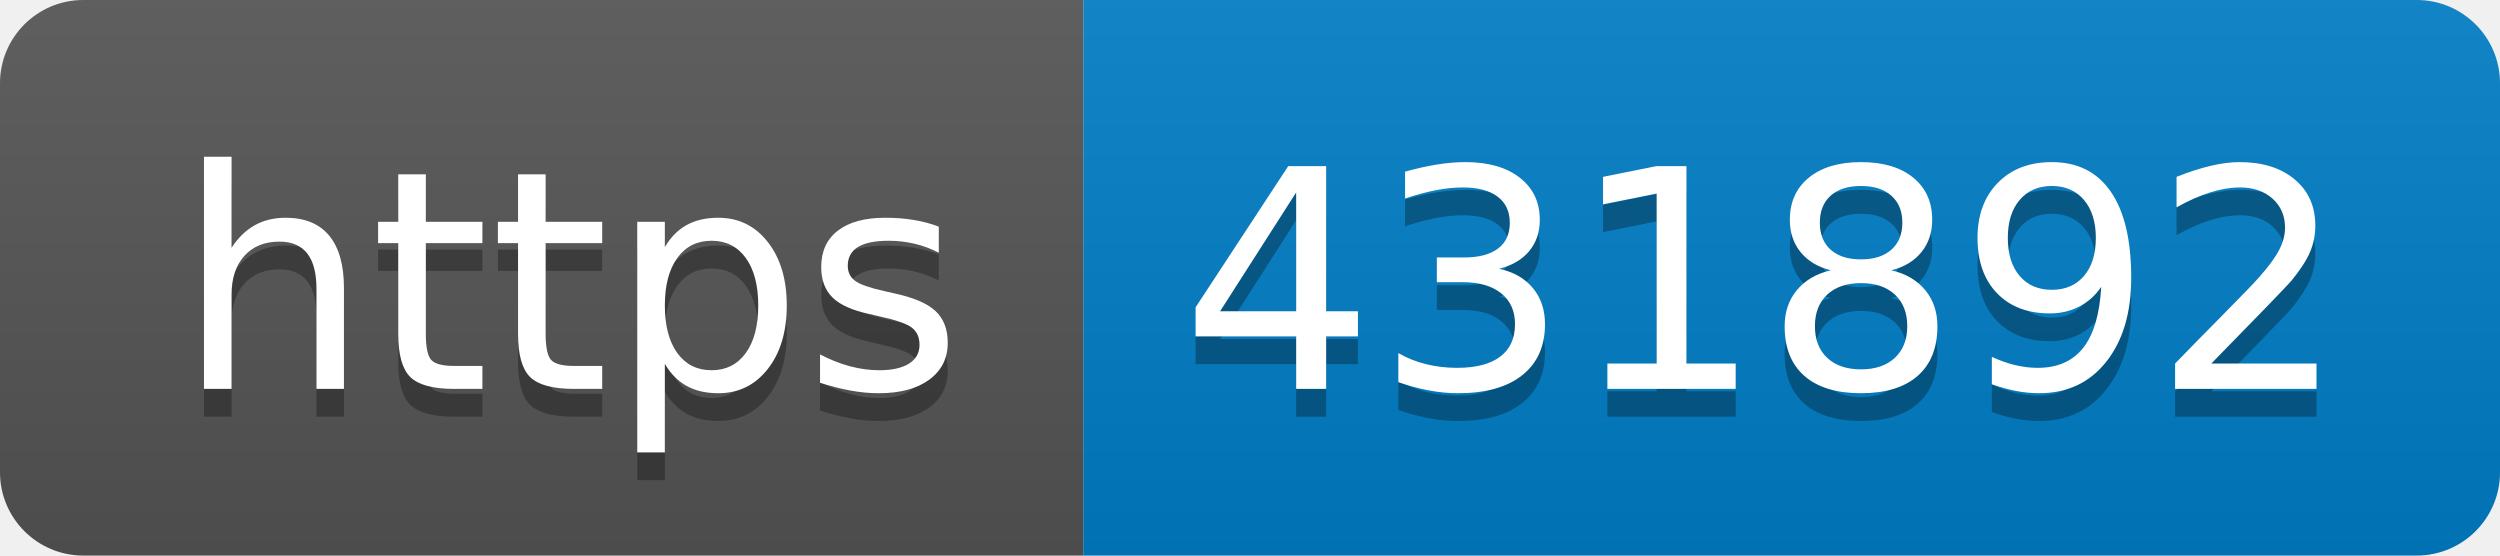
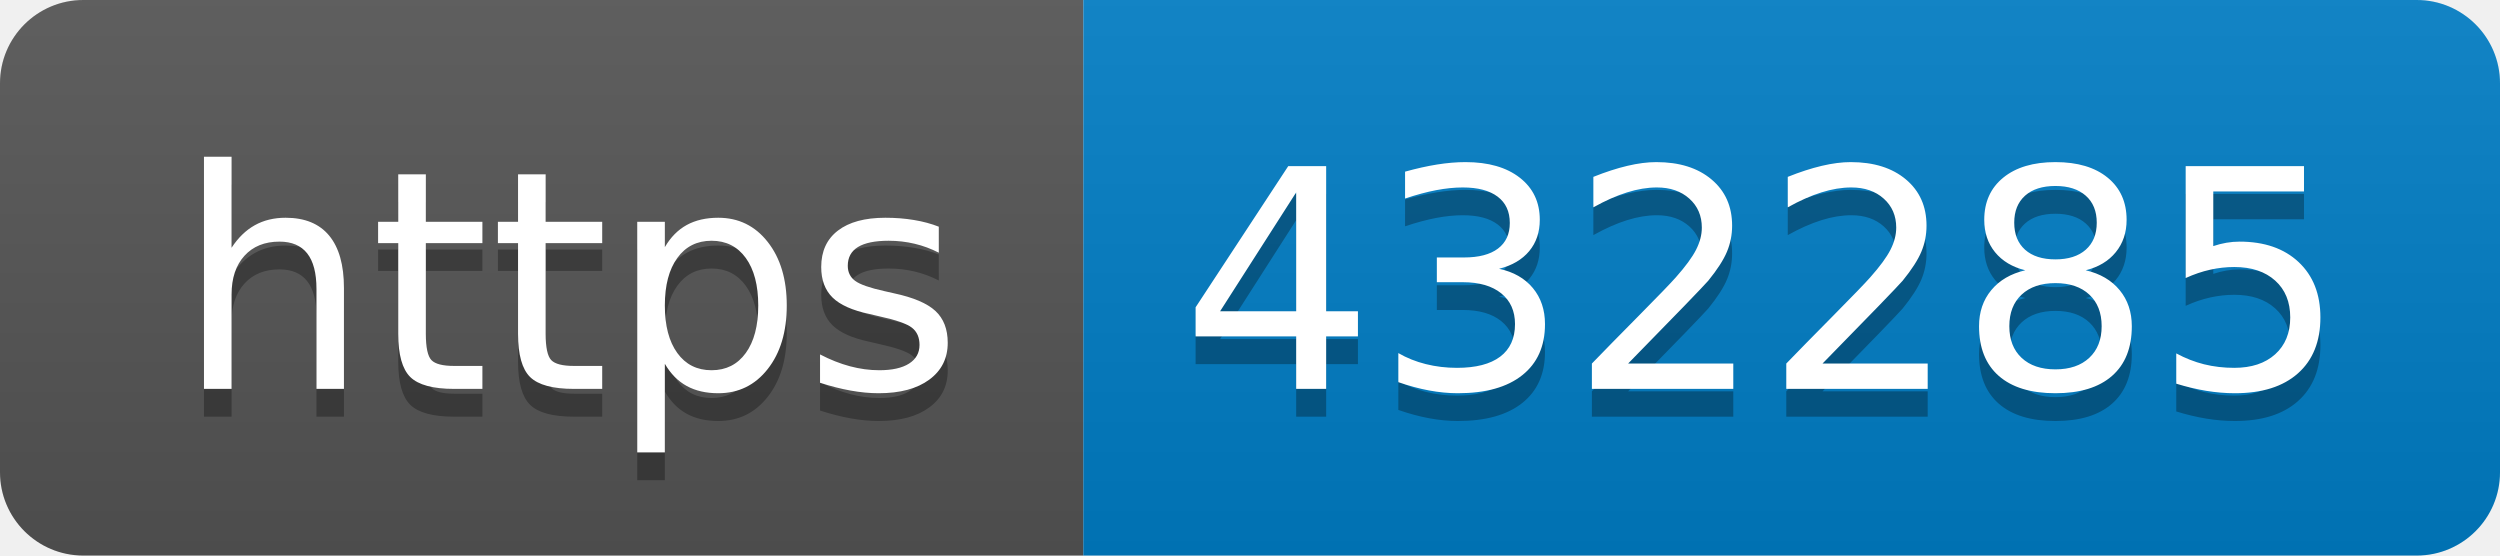
- <svg xmlns="http://www.w3.org/2000/svg" width="90" height="20" role="img" aria-label="https: 431892">
+ <svg xmlns="http://www.w3.org/2000/svg" width="90" height="20" role="img" aria-label="https: 432285">
  <linearGradient id="s" x2="0" y2="100%">
    <stop offset="0" stop-color="#bbb" stop-opacity=".1" />
    <stop offset="1" stop-opacity=".1" />
  </linearGradient>
  <clipPath id="r">
    <rect width="90" height="20" rx="3" fill="#fff" />
  </clipPath>
  <g clip-path="url(#r)">
    <rect width="39" height="20" fill="#555" />
    <rect x="39" width="51" height="20" fill="#007ec6" />
    <rect width="90" height="20" fill="url(#s)" />
  </g>
  <g fill="#fff" text-anchor="middle" font-family="Verdana,Geneva,DejaVu Sans,sans-serif" text-rendering="geometricPrecision" font-size="110">
    <text aria-hidden="true" x="205" y="150" fill="#010101" fill-opacity=".3" transform="scale(.1)" textLength="290">https</text>
    <text x="205" y="140" transform="scale(.1)" fill="#fff" textLength="290">https</text>
-     <text aria-hidden="true" x="635" y="150" fill="#010101" fill-opacity=".3" transform="scale(.1)" textLength="410">431892</text>
-     <text x="635" y="140" transform="scale(.1)" fill="#fff" textLength="410">431892</text>
+     <text aria-hidden="true" x="635" y="150" fill="#010101" fill-opacity=".3" transform="scale(.1)" textLength="410">432285</text>
+     <text x="635" y="140" transform="scale(.1)" fill="#fff" textLength="410">432285</text>
  </g>
</svg>
